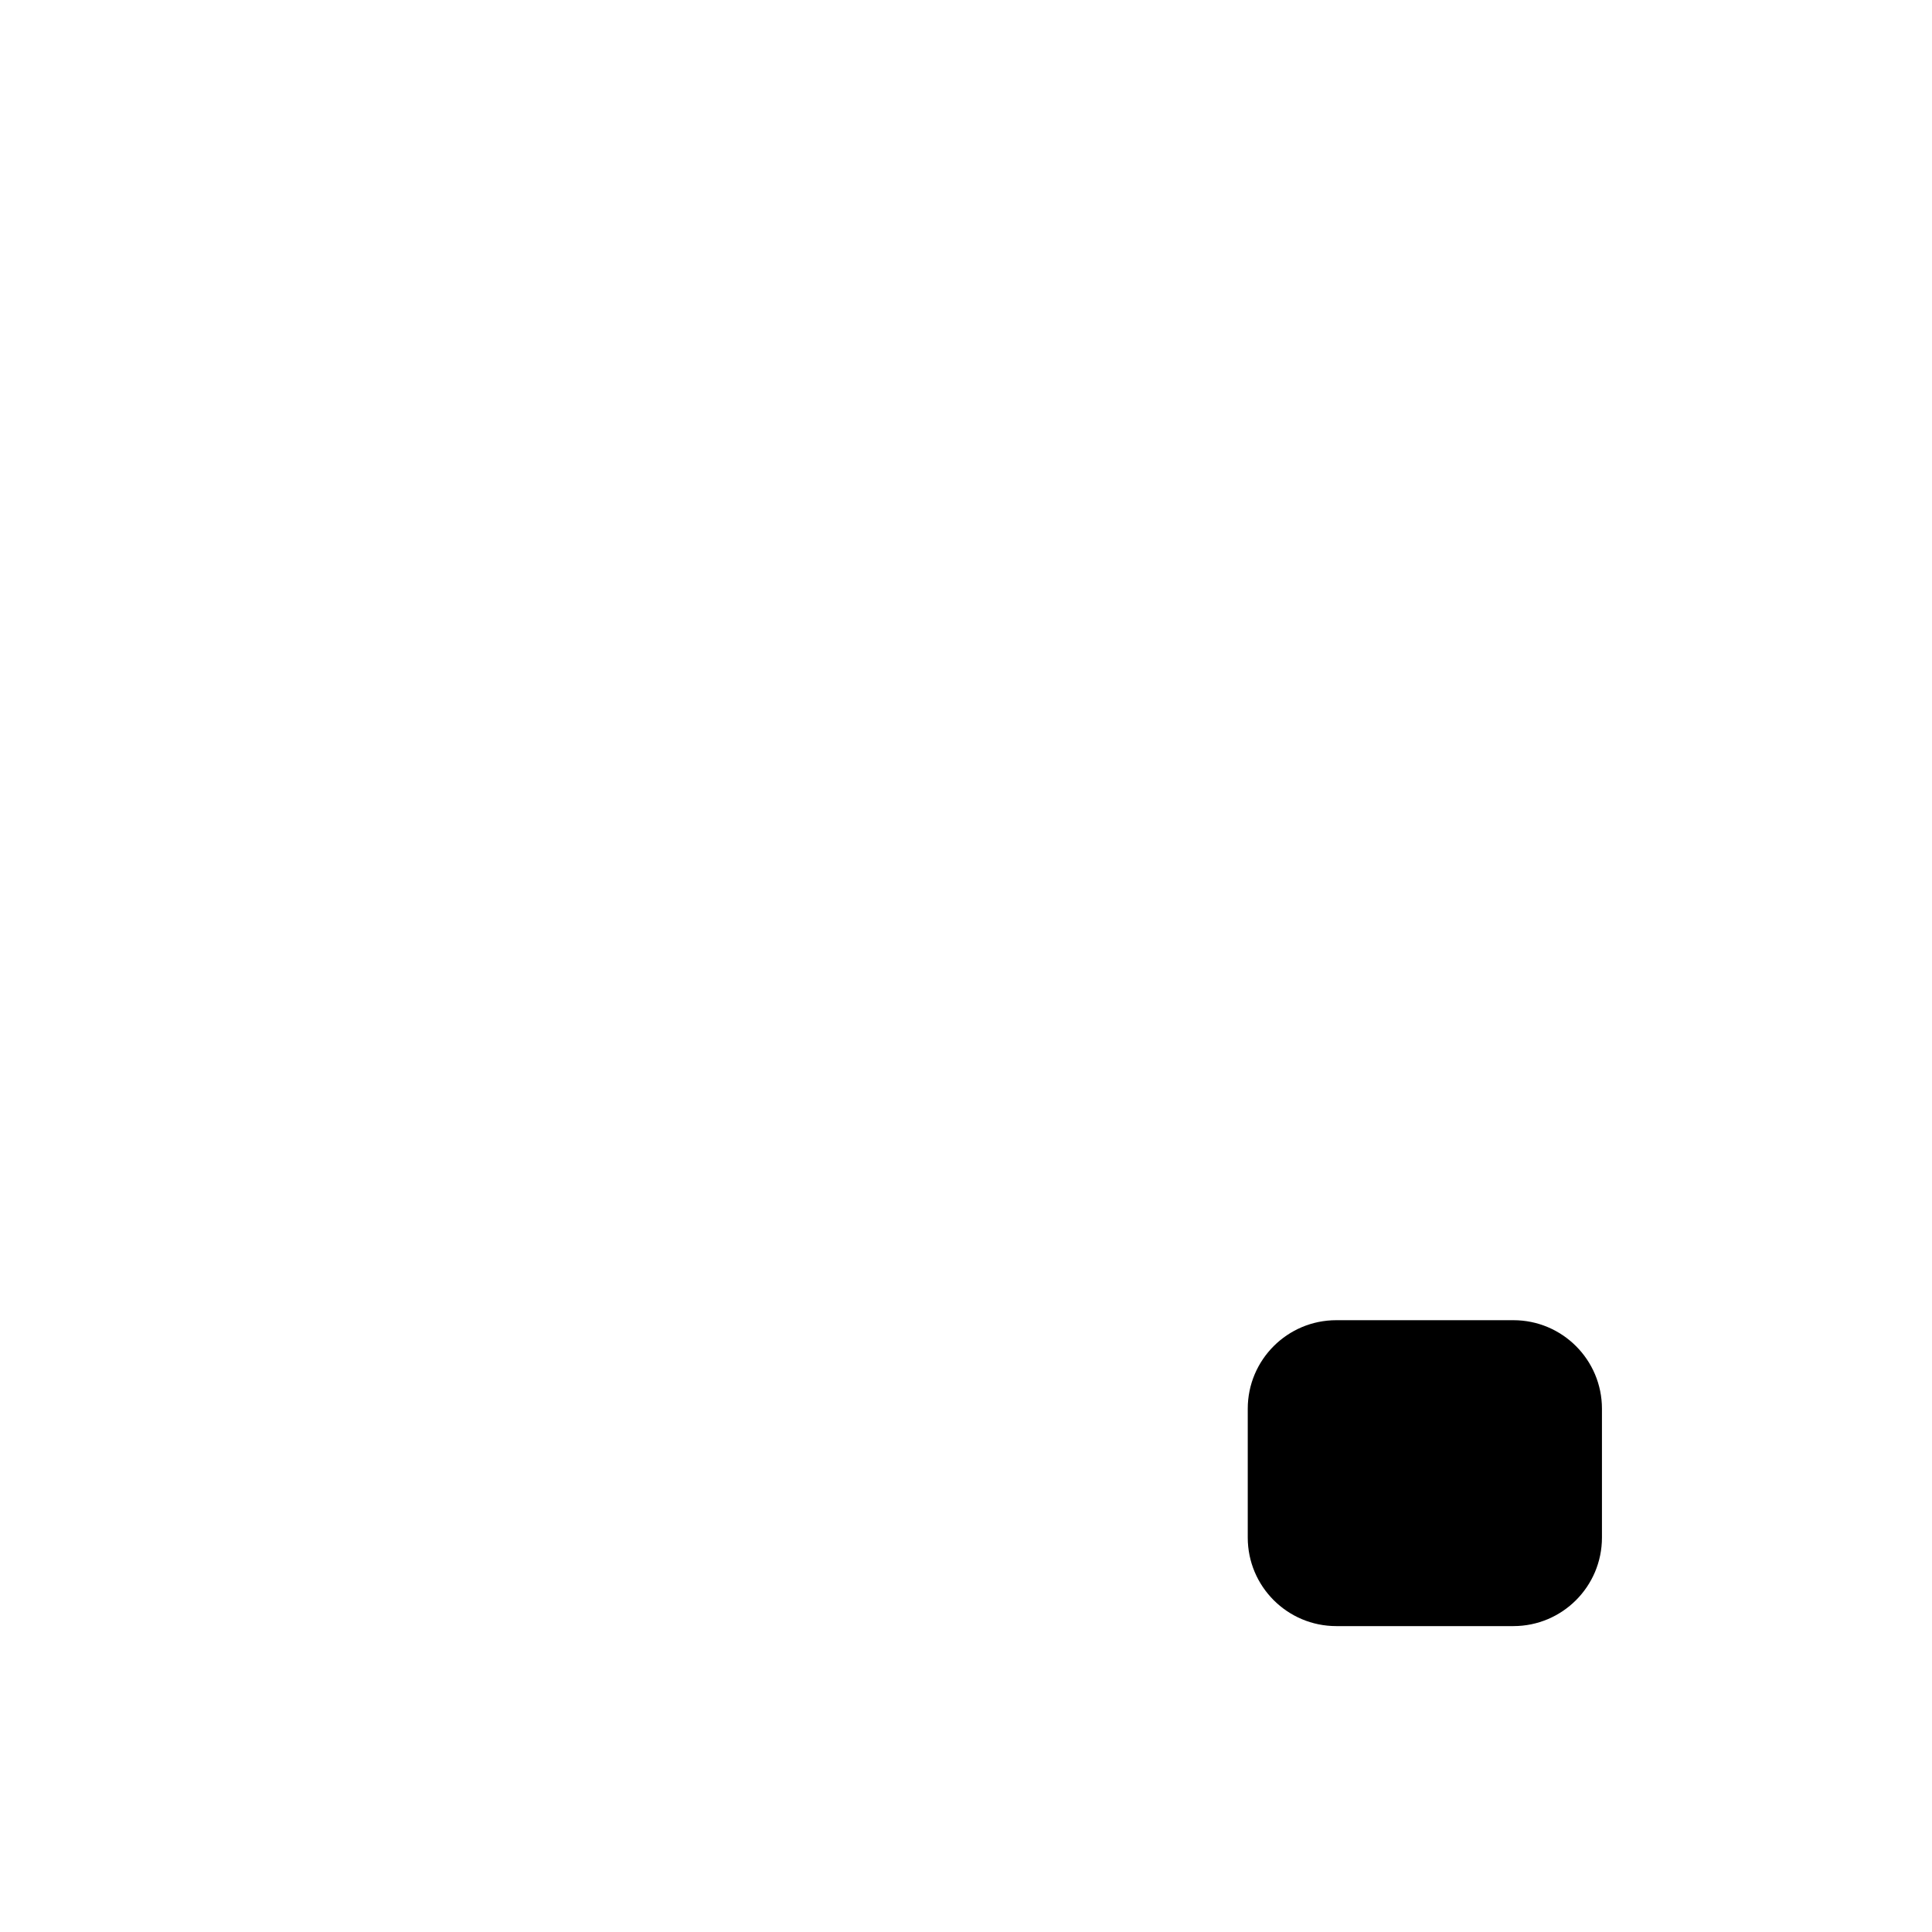
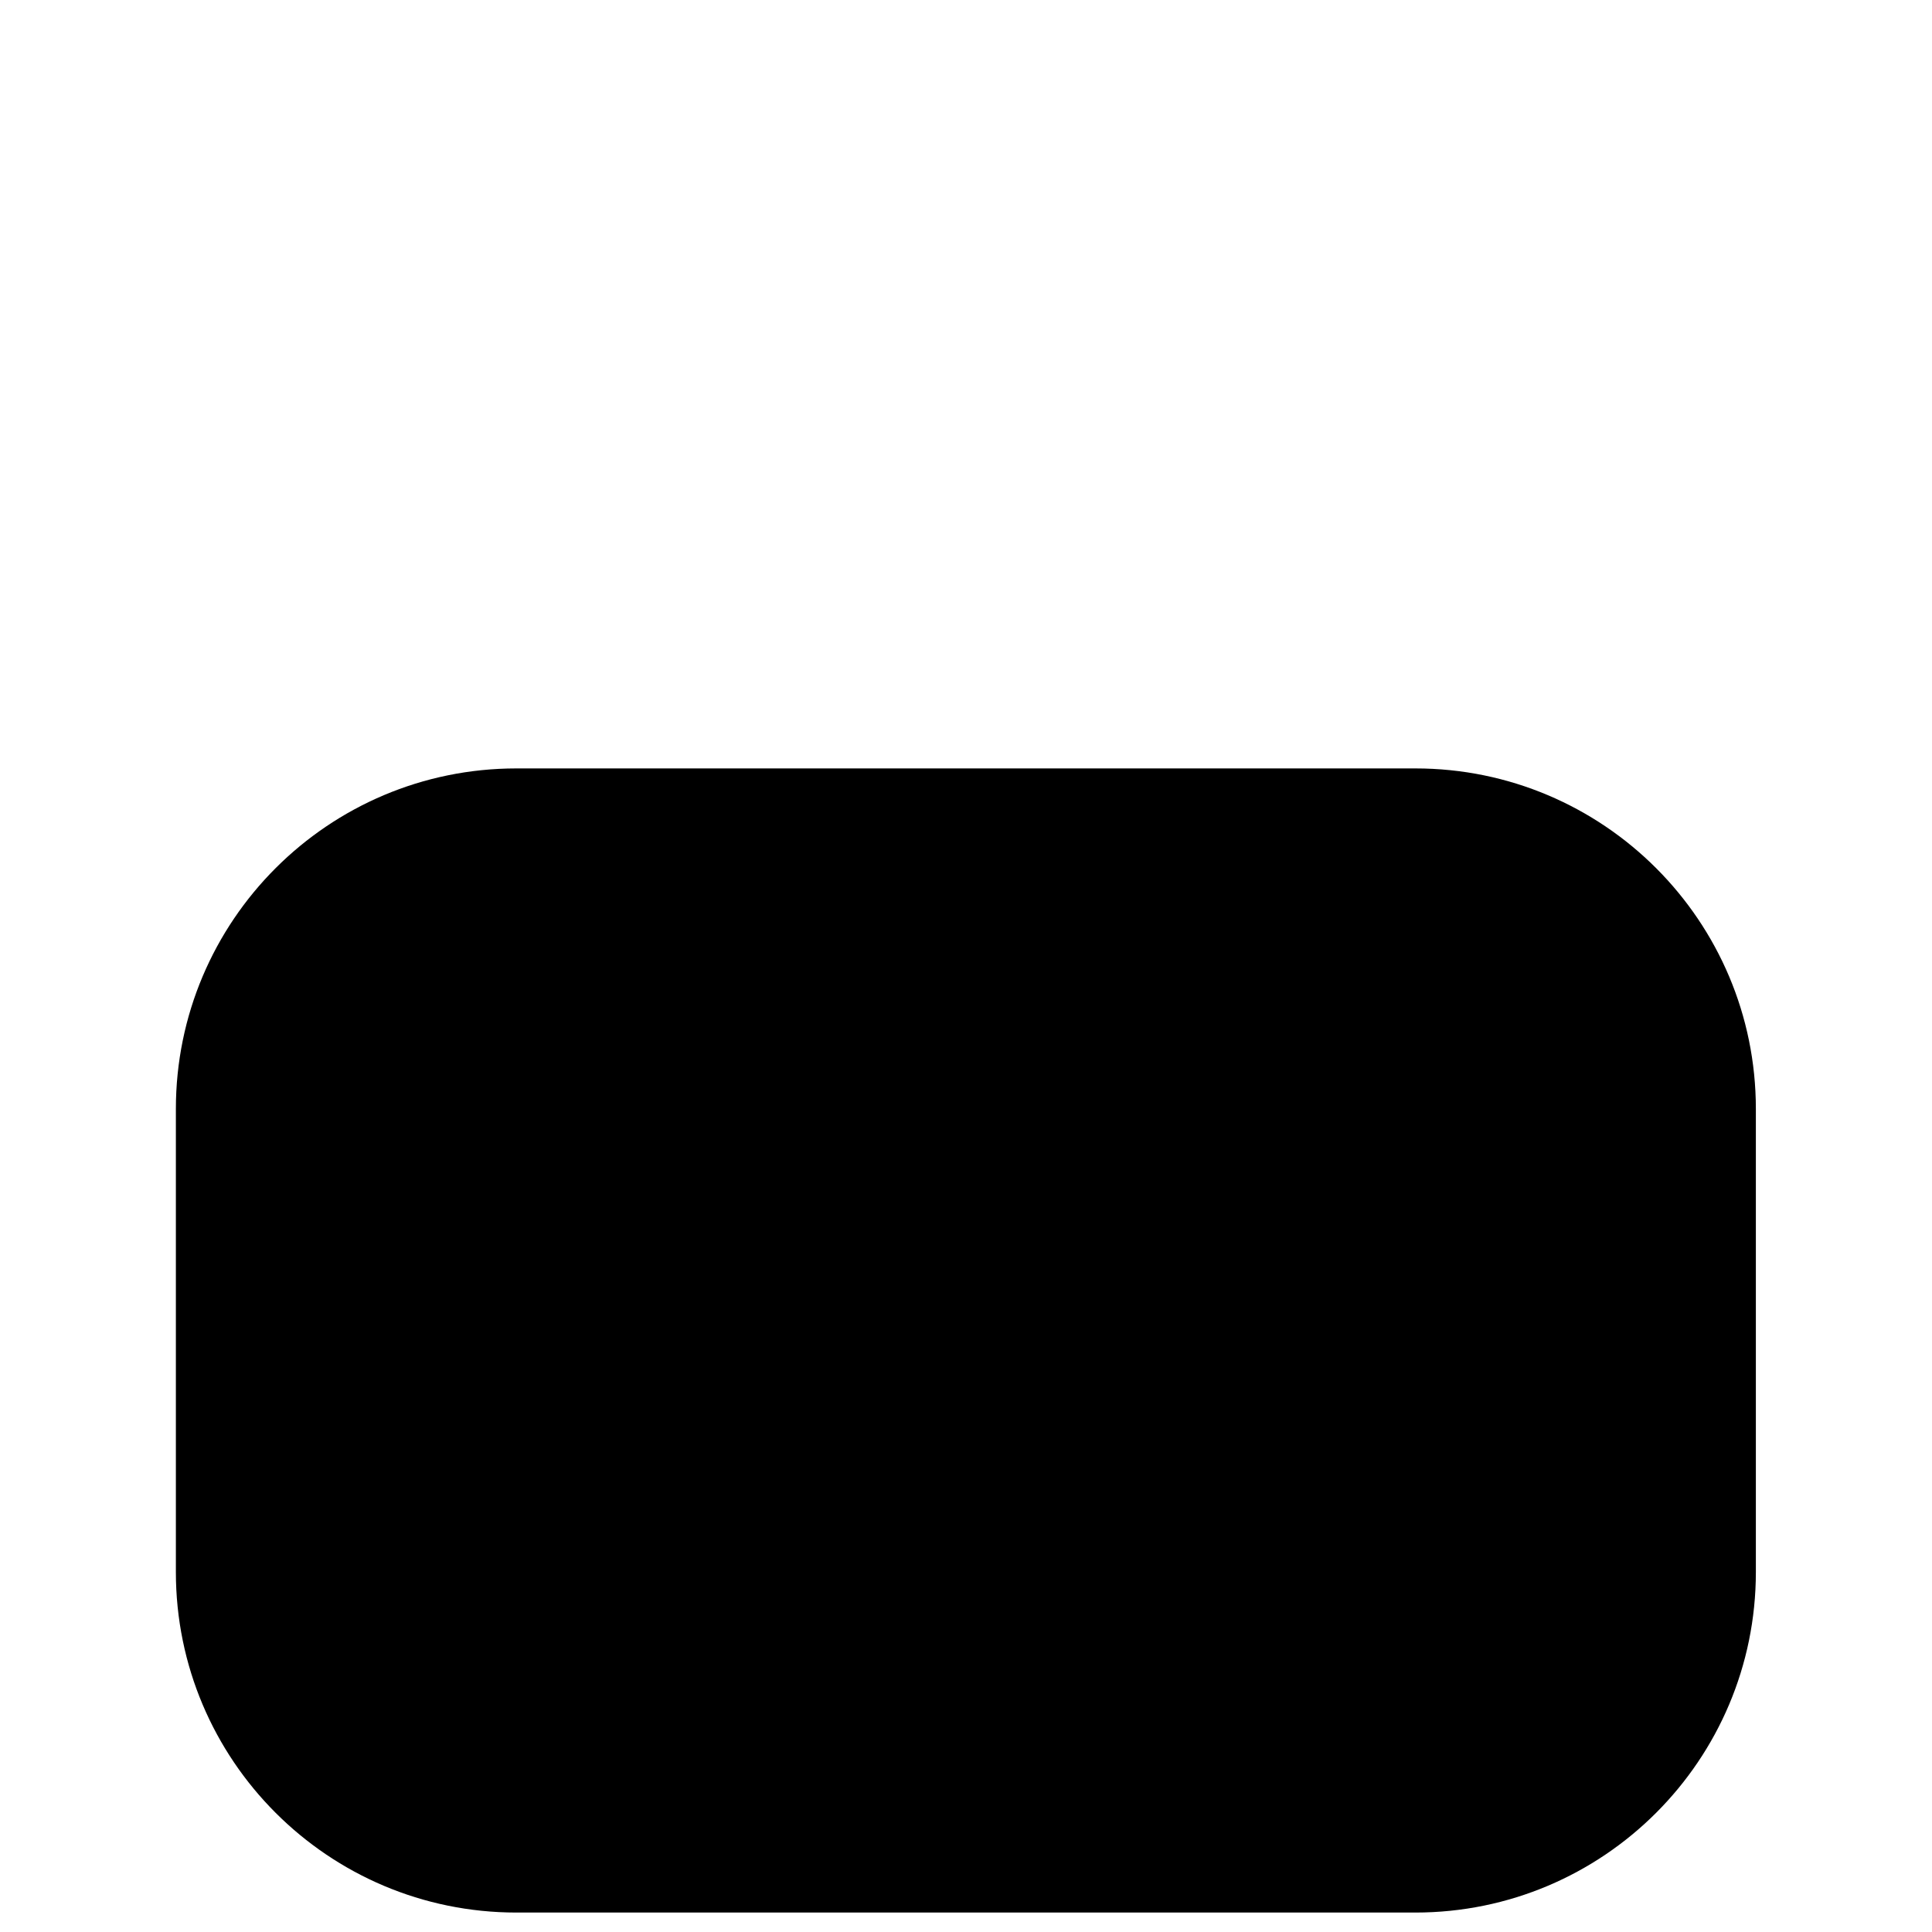
- <svg xmlns="http://www.w3.org/2000/svg" viewBox="0 0 24 24" width="24" height="24">
-   <path d="M16 16.4V15a1.7 1.7 0 0 1 3.4 0v1.4" fill="none" stroke="@on-color.base" stroke-width="1.3" stroke-linecap="round" />
-   <rect x="15.5" y="16.4" width="4.4" height="3.8" rx="1.1" fill="@on-color.base" />
+ <svg xmlns="http://www.w3.org/2000/svg" viewBox="0 0 12 12" width="12" height="12">
+   <g transform="translate(-1.784 -3.518) scale(0.846)">
+     <path d="M5.6 9.8V6.6a3.6 3.6 0 0 1 7.2 0v3.2" fill="none" stroke="@accent.deep" stroke-width="2.2" stroke-linecap="round" />
+     <rect x="3.4" y="9.8" width="11.6" height="8.4" rx="2.5" fill="@accent.base" />
+     <circle cx="9.2" cy="13" r="1.5" fill="@accent.deep" />
+     <rect x="8.4" y="13.6" width="1.6" height="2.6" rx="0.8" fill="@accent.deep" />
+   </g>
</svg>
